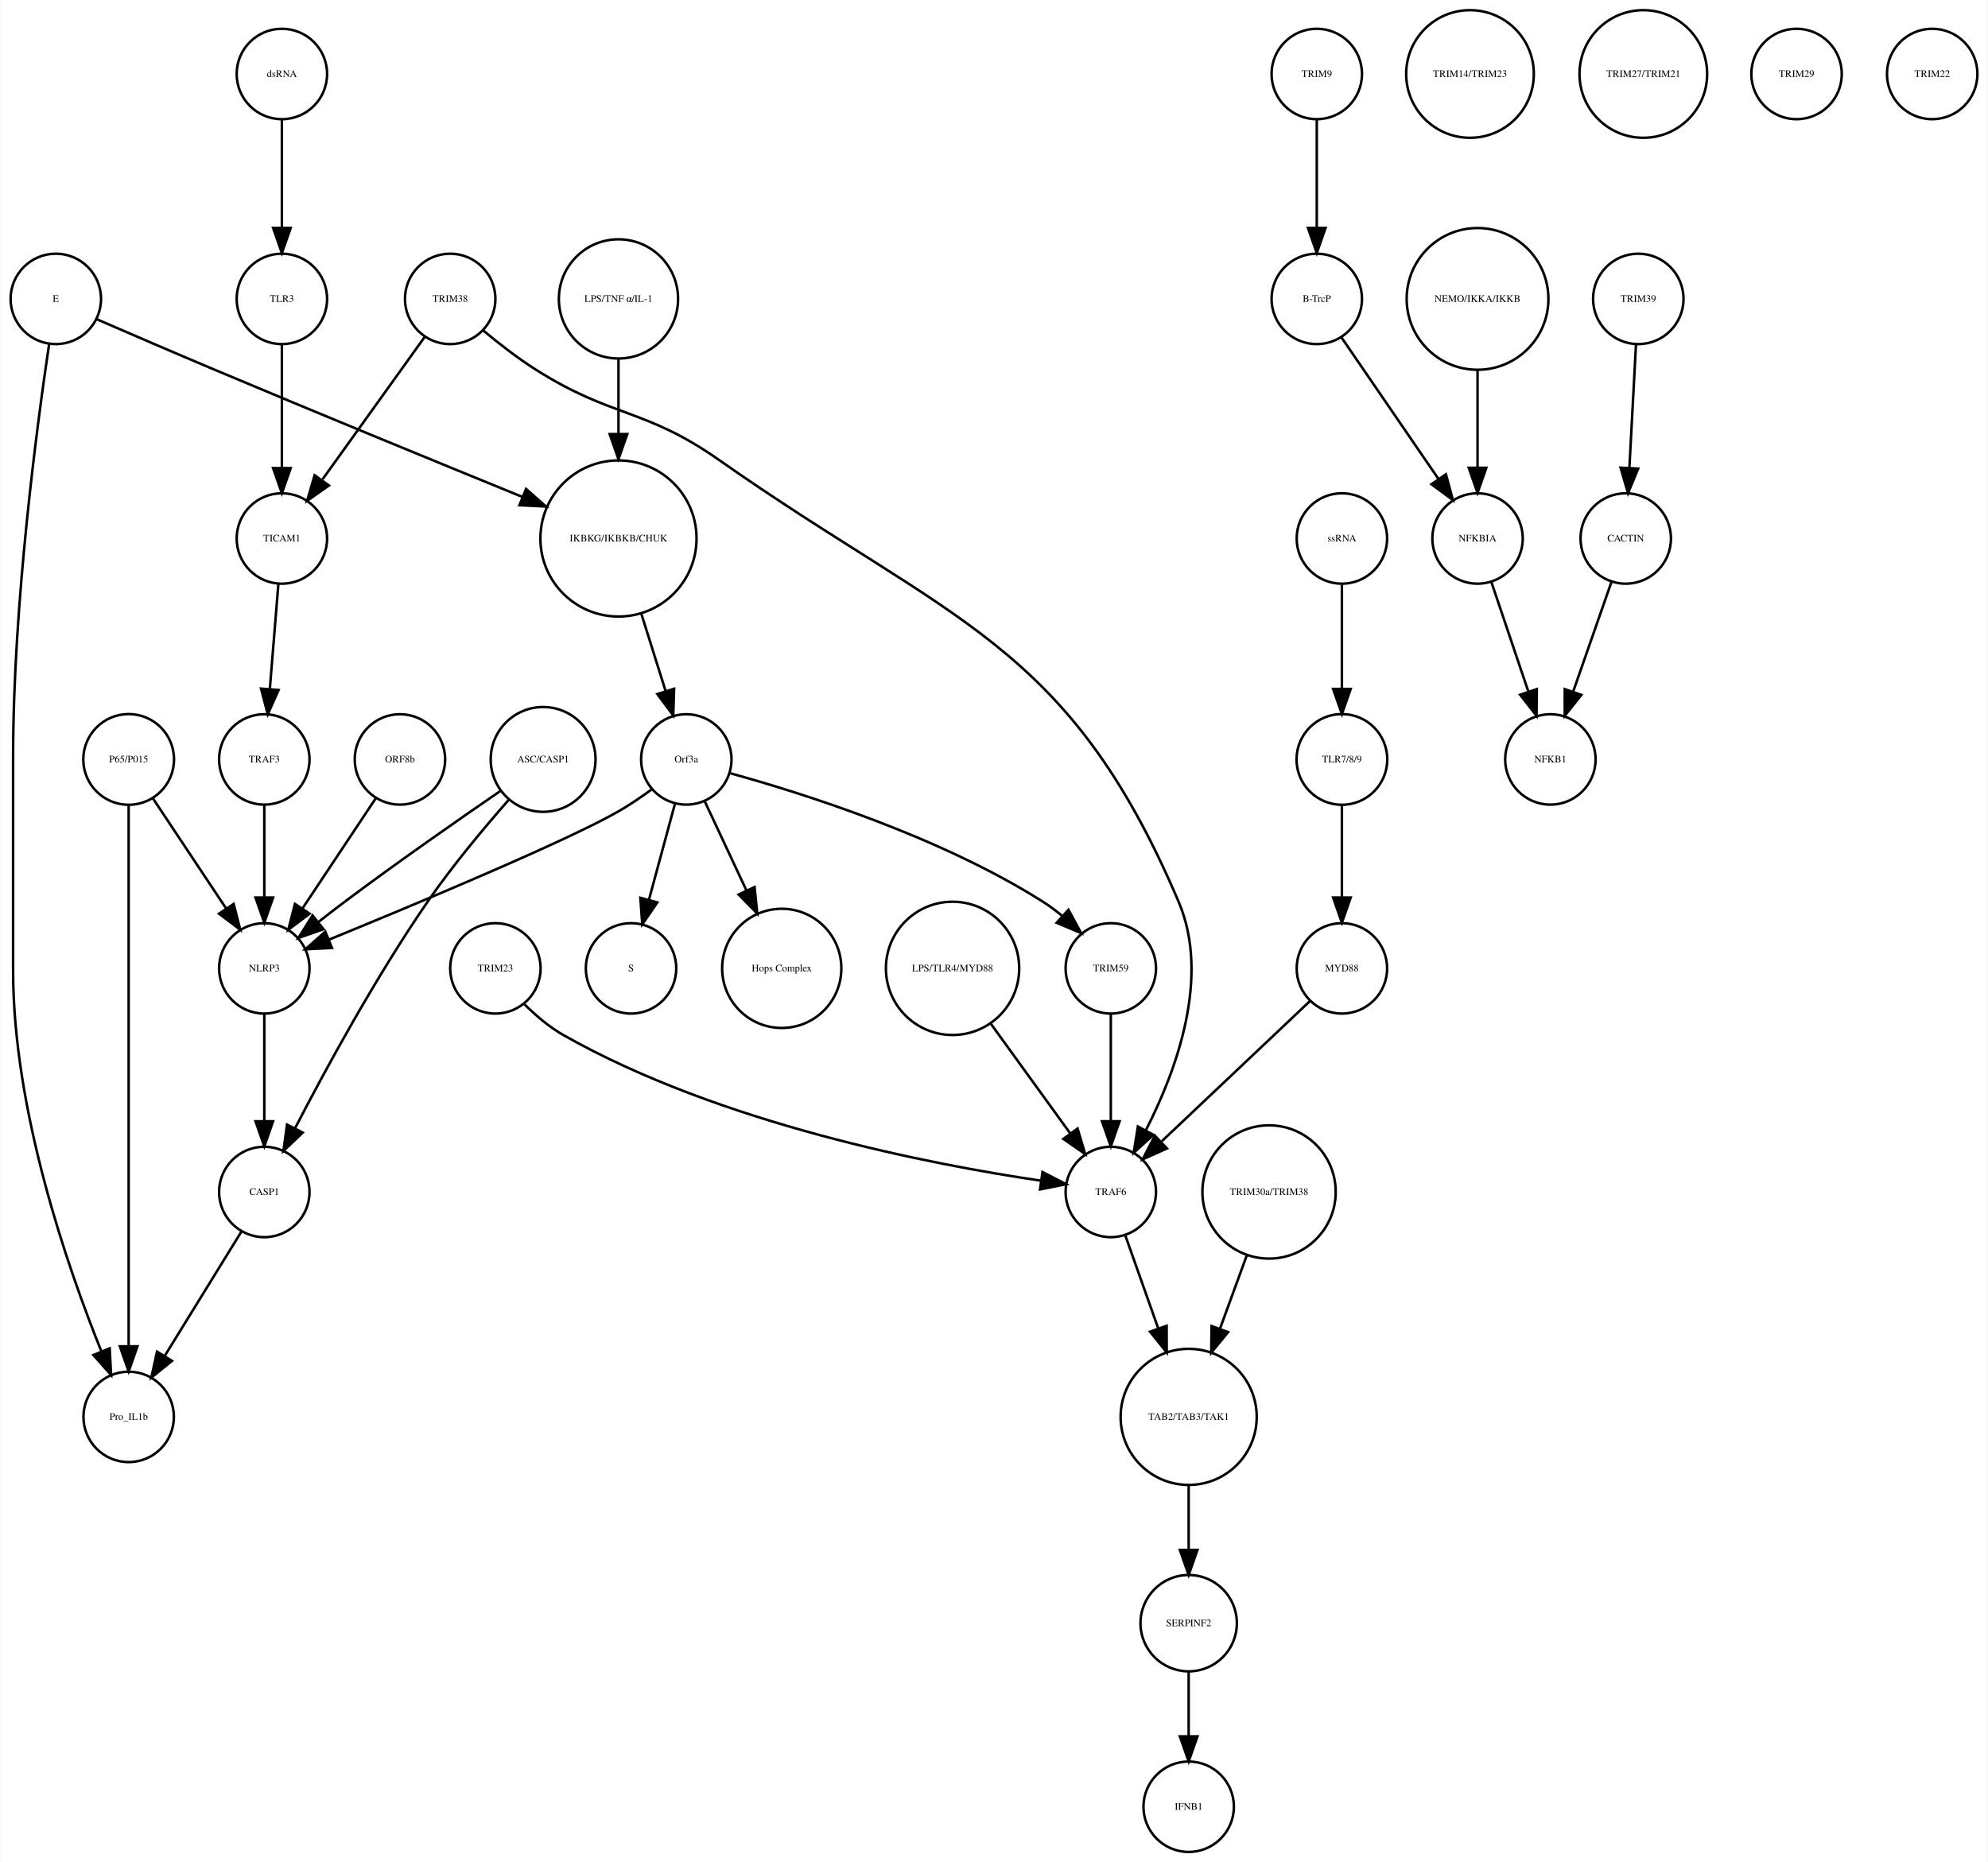
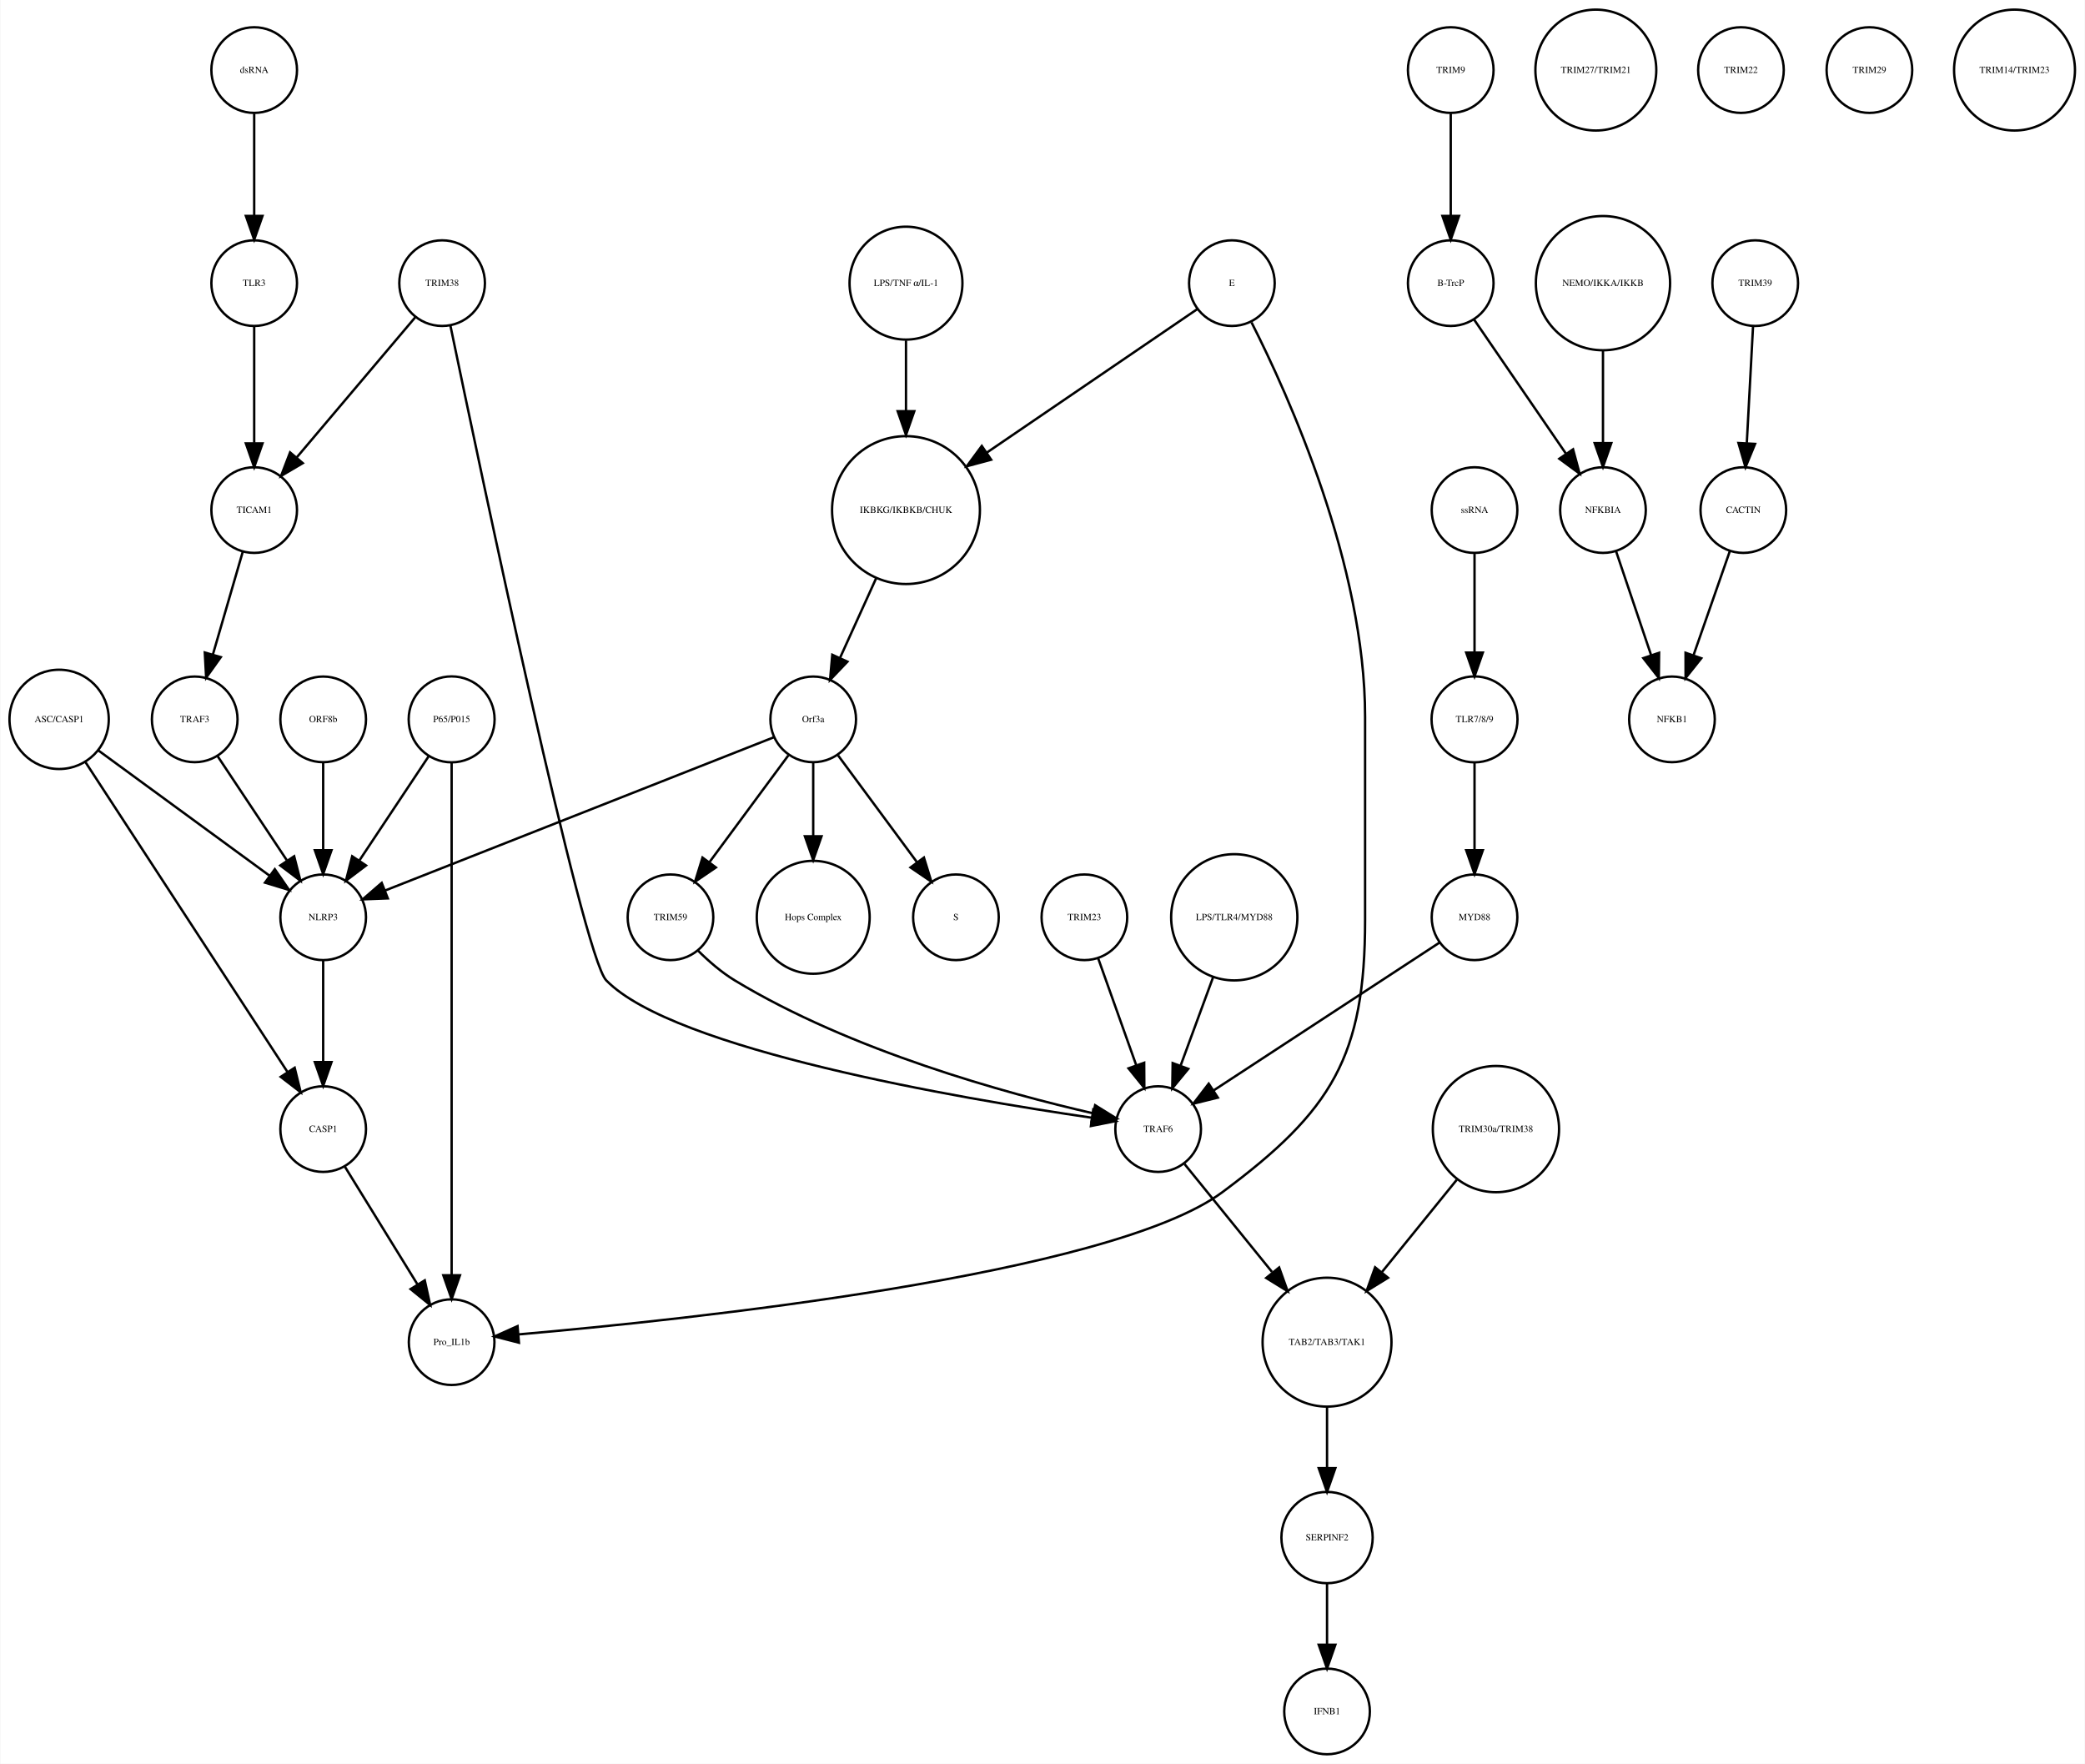
- <svg xmlns="http://www.w3.org/2000/svg" width="791pt" height="741pt" viewBox="0.00 0.00 791.00 741.41">
+ <svg xmlns="http://www.w3.org/2000/svg" width="876pt" height="741pt" viewBox="0.00 0.00 876.14 741.41">
  <g id="graph0" class="graph" transform="scale(1 1) rotate(0) translate(4 737.415)">
-     <polygon fill="white" stroke="none" points="-4,4 -4,-737.415 787,-737.415 787,4 -4,4" />
+     <polygon fill="white" stroke="none" points="-4,4 -4,-737.415 872.139,-737.415 872.139,4 -4,4" />
    <g id="node1" class="node">
-       <ellipse fill="none" stroke="black" cx="242" cy="-522.999" rx="31.08" ry="31.08" />
-       <text text-anchor="middle" x="242" y="-521.799" font-family="Times,serif" font-size="4.00">IKBKG/IKBKB/CHUK</text>
+       <ellipse fill="none" stroke="black" cx="376.683" cy="-522.999" rx="31.08" ry="31.08" />
+       <text text-anchor="middle" x="376.683" y="-521.799" font-family="Times,serif" font-size="4.00">IKBKG/IKBKB/CHUK</text>
    </g>
    <g id="node2" class="node">
-       <ellipse fill="none" stroke="black" cx="269" cy="-435.026" rx="18" ry="18" />
-       <text text-anchor="middle" x="269" y="-433.826" font-family="Times,serif" font-size="4.00">Orf3a</text>
+       <ellipse fill="none" stroke="black" cx="337.683" cy="-435.026" rx="18" ry="18" />
+       <text text-anchor="middle" x="337.683" y="-433.826" font-family="Times,serif" font-size="4.00">Orf3a</text>
    </g>
    <g id="edge1" class="edge">
-       <path fill="none" stroke="black" d="M251.141,-492.892C254.242,-483.019 257.686,-472.051 260.717,-462.402" />
-       <polygon fill="black" stroke="black" points="264.149,-463.154 263.806,-452.564 257.471,-461.056 264.149,-463.154" />
+       <path fill="none" stroke="black" d="M364.128,-494.323C359.268,-483.61 353.747,-471.437 349.01,-460.996" />
+       <polygon fill="black" stroke="black" points="352.075,-459.281 344.757,-451.62 345.701,-462.173 352.075,-459.281" />
    </g>
    <g id="node3" class="node">
-       <ellipse fill="none" stroke="black" cx="247" cy="-351.827" rx="18" ry="18" />
-       <text text-anchor="middle" x="247" y="-350.627" font-family="Times,serif" font-size="4.00">S</text>
+       <ellipse fill="none" stroke="black" cx="397.683" cy="-351.827" rx="18" ry="18" />
+       <text text-anchor="middle" x="397.683" y="-350.627" font-family="Times,serif" font-size="4.00">S</text>
    </g>
    <g id="edge2" class="edge">
-       <path fill="none" stroke="black" d="M264.442,-417.202C261.472,-406.242 257.536,-391.713 254.154,-379.232" />
-       <polygon fill="black" stroke="black" points="257.471,-378.089 251.477,-369.352 250.714,-379.919 257.471,-378.089" />
+       <path fill="none" stroke="black" d="M348.134,-419.882C357.254,-407.54 370.643,-389.421 381.204,-375.128" />
+       <polygon fill="black" stroke="black" points="384.223,-376.931 387.351,-366.809 378.594,-372.771 384.223,-376.931" />
    </g>
    <g id="node9" class="node">
-       <ellipse fill="none" stroke="black" cx="307" cy="-351.827" rx="23.73" ry="23.73" />
-       <text text-anchor="middle" x="307" y="-350.627" font-family="Times,serif" font-size="4.00">Hops Complex</text>
+       <ellipse fill="none" stroke="black" cx="337.683" cy="-351.827" rx="23.73" ry="23.73" />
+       <text text-anchor="middle" x="337.683" y="-350.627" font-family="Times,serif" font-size="4.00">Hops Complex</text>
    </g>
    <g id="edge3" class="edge">
-       <path fill="none" stroke="black" d="M276.327,-418.37C281.024,-408.334 287.274,-394.977 292.907,-382.94" />
-       <polygon fill="black" stroke="black" points="296.182,-384.2 297.251,-373.659 289.842,-381.232 296.182,-384.2" />
+       <path fill="none" stroke="black" d="M337.683,-416.806C337.683,-407.868 337.683,-396.636 337.683,-386.088" />
+       <polygon fill="black" stroke="black" points="341.183,-385.878 337.683,-375.878 334.183,-385.878 341.183,-385.878" />
+     </g>
+     <g id="node17" class="node">
+       <ellipse fill="none" stroke="black" cx="131.683" cy="-351.827" rx="18" ry="18" />
+       <text text-anchor="middle" x="131.683" y="-350.627" font-family="Times,serif" font-size="4.00">NLRP3</text>
+     </g>
+     <g id="edge5" class="edge">
+       <path fill="none" stroke="black" d="M321.173,-427.519C285.464,-413.443 200.808,-380.074 157.772,-363.111" />
+       <polygon fill="black" stroke="black" points="158.858,-359.777 148.271,-359.366 156.291,-366.289 158.858,-359.777" />
+     </g>
+     <g id="node37" class="node">
+       <ellipse fill="none" stroke="black" cx="277.683" cy="-351.827" rx="18" ry="18" />
+       <text text-anchor="middle" x="277.683" y="-350.627" font-family="Times,serif" font-size="4.00">TRIM59</text>
+     </g>
+     <g id="edge4" class="edge">
+       <path fill="none" stroke="black" d="M327.232,-419.882C318.112,-407.54 304.723,-389.421 294.162,-375.128" />
+       <polygon fill="black" stroke="black" points="296.772,-372.771 288.014,-366.809 291.142,-376.931 296.772,-372.771" />
+     </g>
+     <g id="node4" class="node">
+       <ellipse fill="none" stroke="black" cx="605.683" cy="-707.959" rx="18" ry="18" />
+       <text text-anchor="middle" x="605.683" y="-706.759" font-family="Times,serif" font-size="4.00">TRIM9</text>
+     </g>
+     <g id="node5" class="node">
+       <ellipse fill="none" stroke="black" cx="605.683" cy="-618.396" rx="18" ry="18" />
+       <text text-anchor="middle" x="605.683" y="-617.196" font-family="Times,serif" font-size="4.00">B-TrcP</text>
+     </g>
+     <g id="edge6" class="edge">
+       <path fill="none" stroke="black" d="M605.683,-689.659C605.683,-677.426 605.683,-660.775 605.683,-646.753" />
+       <polygon fill="black" stroke="black" points="609.183,-646.659 605.683,-636.659 602.183,-646.659 609.183,-646.659" />
+     </g>
+     <g id="node12" class="node">
+       <ellipse fill="none" stroke="black" cx="669.683" cy="-522.999" rx="18" ry="18" />
+       <text text-anchor="middle" x="669.683" y="-521.799" font-family="Times,serif" font-size="4.00">NFKBIA</text>
+     </g>
+     <g id="edge7" class="edge">
+       <path fill="none" stroke="black" d="M615.403,-603.211C625.647,-588.262 641.937,-564.489 654.002,-546.883" />
+       <polygon fill="black" stroke="black" points="657.106,-548.545 659.871,-538.317 651.331,-544.588 657.106,-548.545" />
+     </g>
+     <g id="node6" class="node">
+       <ellipse fill="none" stroke="black" cx="733.683" cy="-618.396" rx="18" ry="18" />
+       <text text-anchor="middle" x="733.683" y="-617.196" font-family="Times,serif" font-size="4.00">TRIM39</text>
+     </g>
+     <g id="node7" class="node">
+       <ellipse fill="none" stroke="black" cx="728.683" cy="-522.999" rx="18" ry="18" />
+       <text text-anchor="middle" x="728.683" y="-521.799" font-family="Times,serif" font-size="4.00">CACTIN</text>
+     </g>
+     <g id="edge8" class="edge">
+       <path fill="none" stroke="black" d="M732.766,-600.265C732.033,-586.573 730.991,-567.12 730.144,-551.288" />
+       <polygon fill="black" stroke="black" points="733.624,-550.819 729.594,-541.021 726.634,-551.193 733.624,-550.819" />
+     </g>
+     <g id="node8" class="node">
+       <ellipse fill="none" stroke="black" cx="698.683" cy="-435.026" rx="18" ry="18" />
+       <text text-anchor="middle" x="698.683" y="-433.826" font-family="Times,serif" font-size="4.00">NFKB1</text>
+     </g>
+     <g id="edge9" class="edge">
+       <path fill="none" stroke="black" d="M723.04,-505.828C718.751,-493.538 712.764,-476.378 707.798,-462.149" />
+       <polygon fill="black" stroke="black" points="711.002,-460.705 704.402,-452.417 704.392,-463.012 711.002,-460.705" />
+     </g>
+     <g id="node10" class="node">
+       <ellipse fill="none" stroke="black" cx="666.683" cy="-707.959" rx="25.412" ry="25.412" />
+       <text text-anchor="middle" x="666.683" y="-706.759" font-family="Times,serif" font-size="4.00">TRIM27/TRIM21</text>
+     </g>
+     <g id="node11" class="node">
+       <ellipse fill="none" stroke="black" cx="185.683" cy="-435.026" rx="18.062" ry="18.062" />
+       <text text-anchor="middle" x="185.683" y="-433.826" font-family="Times,serif" font-size="4.00">P65/P015</text>
+     </g>
+     <g id="edge10" class="edge">
+       <path fill="none" stroke="black" d="M176.029,-419.51C167.966,-407.385 156.324,-389.88 146.992,-375.847" />
+       <polygon fill="black" stroke="black" points="149.705,-373.607 141.253,-367.218 143.877,-377.483 149.705,-373.607" />
+     </g>
+     <g id="node19" class="node">
+       <ellipse fill="none" stroke="black" cx="185.683" cy="-173.231" rx="18" ry="18" />
+       <text text-anchor="middle" x="185.683" y="-172.031" font-family="Times,serif" font-size="4.00">Pro_IL1b</text>
+     </g>
+     <g id="edge11" class="edge">
+       <path fill="none" stroke="black" d="M185.683,-416.98C185.683,-372.941 185.683,-255.078 185.683,-201.461" />
+       <polygon fill="black" stroke="black" points="189.183,-201.339 185.683,-191.339 182.183,-201.339 189.183,-201.339" />
+     </g>
+     <g id="edge12" class="edge">
+       <path fill="none" stroke="black" d="M675.138,-505.828C679.283,-493.538 685.071,-476.378 689.871,-462.149" />
+       <polygon fill="black" stroke="black" points="693.274,-463.011 693.154,-452.417 686.641,-460.774 693.274,-463.011" />
+     </g>
+     <g id="node13" class="node">
+       <ellipse fill="none" stroke="black" cx="482.683" cy="-262.794" rx="18" ry="18" />
+       <text text-anchor="middle" x="482.683" y="-261.594" font-family="Times,serif" font-size="4.00">TRAF6</text>
+     </g>
+     <g id="node23" class="node">
+       <ellipse fill="none" stroke="black" cx="553.683" cy="-173.231" rx="27.094" ry="27.094" />
+       <text text-anchor="middle" x="553.683" y="-172.031" font-family="Times,serif" font-size="4.00">TAB2/TAB3/TAK1</text>
+     </g>
+     <g id="edge13" class="edge">
+       <path fill="none" stroke="black" d="M493.777,-248.112C503.583,-236.018 518.205,-217.985 530.548,-202.762" />
+       <polygon fill="black" stroke="black" points="533.547,-204.622 537.126,-194.65 528.109,-200.213 533.547,-204.622" />
+     </g>
+     <g id="node14" class="node">
+       <ellipse fill="none" stroke="black" cx="451.683" cy="-351.827" rx="18" ry="18" />
+       <text text-anchor="middle" x="451.683" y="-350.627" font-family="Times,serif" font-size="4.00">TRIM23</text>
+     </g>
+     <g id="edge14" class="edge">
+       <path fill="none" stroke="black" d="M457.514,-334.457C462.017,-321.814 468.333,-304.082 473.511,-289.544" />
+       <polygon fill="black" stroke="black" points="476.82,-290.685 476.878,-280.091 470.226,-288.337 476.82,-290.685" />
+     </g>
+     <g id="node15" class="node">
+       <ellipse fill="none" stroke="black" cx="20.683" cy="-435.026" rx="20.867" ry="20.867" />
+       <text text-anchor="middle" x="20.683" y="-433.826" font-family="Times,serif" font-size="4.00">ASC/CASP1</text>
+     </g>
+     <g id="edge15" class="edge">
+       <path fill="none" stroke="black" d="M37.061,-422.045C56.142,-408.087 87.776,-384.946 109.161,-369.303" />
+       <polygon fill="black" stroke="black" points="111.352,-372.036 117.356,-363.307 107.219,-366.387 111.352,-372.036" />
+     </g>
+     <g id="node36" class="node">
+       <ellipse fill="none" stroke="black" cx="131.683" cy="-262.794" rx="18" ry="18" />
+       <text text-anchor="middle" x="131.683" y="-261.594" font-family="Times,serif" font-size="4.00">CASP1</text>
+     </g>
+     <g id="edge16" class="edge">
+       <path fill="none" stroke="black" d="M31.528,-417.394C51.459,-386.828 93.943,-321.672 116.645,-286.856" />
+       <polygon fill="black" stroke="black" points="119.697,-288.584 122.227,-278.295 113.834,-284.76 119.697,-288.584" />
+     </g>
+     <g id="node16" class="node">
+       <ellipse fill="none" stroke="black" cx="727.683" cy="-707.959" rx="18" ry="18" />
+       <text text-anchor="middle" x="727.683" y="-706.759" font-family="Times,serif" font-size="4.00">TRIM22</text>
+     </g>
+     <g id="edge17" class="edge">
+       <path fill="none" stroke="black" d="M131.683,-333.632C131.683,-321.473 131.683,-304.923 131.683,-290.986" />
+       <polygon fill="black" stroke="black" points="135.183,-290.953 131.683,-280.953 128.183,-290.953 135.183,-290.953" />
+     </g>
+     <g id="node18" class="node">
+       <ellipse fill="none" stroke="black" cx="131.683" cy="-435.026" rx="18" ry="18" />
+       <text text-anchor="middle" x="131.683" y="-433.826" font-family="Times,serif" font-size="4.00">ORF8b</text>
+     </g>
+     <g id="edge18" class="edge">
+       <path fill="none" stroke="black" d="M131.683,-416.806C131.683,-406.148 131.683,-392.23 131.683,-380.097" />
+       <polygon fill="black" stroke="black" points="135.183,-380.022 131.683,-370.022 128.183,-380.022 135.183,-380.022" />
+     </g>
+     <g id="node20" class="node">
+       <ellipse fill="none" stroke="black" cx="781.683" cy="-707.959" rx="18" ry="18" />
+       <text text-anchor="middle" x="781.683" y="-706.759" font-family="Times,serif" font-size="4.00">TRIM29</text>
+     </g>
+     <g id="node21" class="node">
+       <ellipse fill="none" stroke="black" cx="514.683" cy="-351.827" rx="26.533" ry="26.533" />
+       <text text-anchor="middle" x="514.683" y="-350.627" font-family="Times,serif" font-size="4.00">LPS/TLR4/MYD88</text>
+     </g>
+     <g id="edge19" class="edge">
+       <path fill="none" stroke="black" d="M505.769,-326.583C501.535,-315.068 496.472,-301.297 492.167,-289.59" />
+       <polygon fill="black" stroke="black" points="495.356,-288.119 488.62,-279.941 488.786,-290.535 495.356,-288.119" />
+     </g>
+     <g id="node22" class="node">
+       <ellipse fill="none" stroke="black" cx="553.683" cy="-91.092" rx="19.184" ry="19.184" />
+       <text text-anchor="middle" x="553.683" y="-89.892" font-family="Times,serif" font-size="4.00">SERPINF2</text>
+     </g>
+     <g id="node34" class="node">
+       <ellipse fill="none" stroke="black" cx="553.683" cy="-18" rx="18" ry="18" />
+       <text text-anchor="middle" x="553.683" y="-16.8" font-family="Times,serif" font-size="4.00">IFNB1</text>
+     </g>
+     <g id="edge20" class="edge">
+       <path fill="none" stroke="black" d="M553.683,-71.784C553.683,-64.031 553.683,-54.836 553.683,-46.309" />
+       <polygon fill="black" stroke="black" points="557.183,-46.025 553.683,-36.026 550.183,-46.026 557.183,-46.025" />
+     </g>
+     <g id="edge21" class="edge">
+       <path fill="none" stroke="black" d="M553.683,-145.99C553.683,-137.774 553.683,-128.673 553.683,-120.325" />
+       <polygon fill="black" stroke="black" points="557.183,-120.277 553.683,-110.277 550.183,-120.277 557.183,-120.277" />
+     </g>
+     <g id="node24" class="node">
+       <ellipse fill="none" stroke="black" cx="842.683" cy="-707.959" rx="25.412" ry="25.412" />
+       <text text-anchor="middle" x="842.683" y="-706.759" font-family="Times,serif" font-size="4.00">TRIM14/TRIM23</text>
+     </g>
+     <g id="node25" class="node">
+       <ellipse fill="none" stroke="black" cx="669.683" cy="-618.396" rx="28.215" ry="28.215" />
+       <text text-anchor="middle" x="669.683" y="-617.196" font-family="Times,serif" font-size="4.00">NEMO/IKKA/IKKB</text>
+     </g>
+     <g id="edge22" class="edge">
+       <path fill="none" stroke="black" d="M669.683,-590.13C669.683,-577.887 669.683,-563.475 669.683,-551.235" />
+       <polygon fill="black" stroke="black" points="673.183,-551.147 669.683,-541.147 666.183,-551.147 673.183,-551.147" />
+     </g>
+     <g id="node26" class="node">
+       <ellipse fill="none" stroke="black" cx="615.683" cy="-522.999" rx="18" ry="18" />
+       <text text-anchor="middle" x="615.683" y="-521.799" font-family="Times,serif" font-size="4.00">ssRNA</text>
+     </g>
+     <g id="node39" class="node">
+       <ellipse fill="none" stroke="black" cx="615.683" cy="-435.026" rx="18.062" ry="18.062" />
+       <text text-anchor="middle" x="615.683" y="-433.826" font-family="Times,serif" font-size="4.00">TLR7/8/9</text>
+     </g>
+     <g id="edge23" class="edge">
+       <path fill="none" stroke="black" d="M615.683,-504.601C615.683,-492.754 615.683,-476.83 615.683,-463.309" />
+       <polygon fill="black" stroke="black" points="619.183,-463.105 615.683,-453.105 612.183,-463.105 619.183,-463.105" />
+     </g>
+     <g id="node27" class="node">
+       <ellipse fill="none" stroke="black" cx="181.683" cy="-618.396" rx="18" ry="18" />
+       <text text-anchor="middle" x="181.683" y="-617.196" font-family="Times,serif" font-size="4.00">TRIM38</text>
+     </g>
+     <g id="edge24" class="edge">
+       <path fill="none" stroke="black" d="M185.138,-600.672C197.707,-540.139 240.78,-335.486 250.683,-325.31 279.086,-296.124 399.373,-275.644 454.668,-267.59" />
+       <polygon fill="black" stroke="black" points="455.407,-271.02 464.814,-266.146 454.421,-264.09 455.407,-271.02" />
+     </g>
+     <g id="node38" class="node">
+       <ellipse fill="none" stroke="black" cx="102.683" cy="-522.999" rx="18" ry="18" />
+       <text text-anchor="middle" x="102.683" y="-521.799" font-family="Times,serif" font-size="4.00">TICAM1</text>
+     </g>
+     <g id="edge25" class="edge">
+       <path fill="none" stroke="black" d="M170.364,-604.014C157.341,-588.617 135.789,-563.138 120.508,-545.072" />
+       <polygon fill="black" stroke="black" points="123.111,-542.73 113.981,-537.355 117.767,-547.251 123.111,-542.73" />
+     </g>
+     <g id="node28" class="node">
+       <ellipse fill="none" stroke="black" cx="102.683" cy="-707.959" rx="18" ry="18" />
+       <text text-anchor="middle" x="102.683" y="-706.759" font-family="Times,serif" font-size="4.00">dsRNA</text>
+     </g>
+     <g id="node29" class="node">
+       <ellipse fill="none" stroke="black" cx="102.683" cy="-618.396" rx="18" ry="18" />
+       <text text-anchor="middle" x="102.683" y="-617.196" font-family="Times,serif" font-size="4.00">TLR3</text>
+     </g>
+     <g id="edge26" class="edge">
+       <path fill="none" stroke="black" d="M102.683,-689.659C102.683,-677.426 102.683,-660.775 102.683,-646.753" />
+       <polygon fill="black" stroke="black" points="106.183,-646.659 102.683,-636.659 99.183,-646.659 106.183,-646.659" />
+     </g>
+     <g id="edge27" class="edge">
+       <path fill="none" stroke="black" d="M102.683,-600.265C102.683,-586.573 102.683,-567.12 102.683,-551.288" />
+       <polygon fill="black" stroke="black" points="106.183,-551.02 102.683,-541.021 99.183,-551.021 106.183,-551.02" />
+     </g>
+     <g id="node30" class="node">
+       <ellipse fill="none" stroke="black" cx="77.683" cy="-435.026" rx="18" ry="18" />
+       <text text-anchor="middle" x="77.683" y="-433.826" font-family="Times,serif" font-size="4.00">TRAF3</text>
+     </g>
+     <g id="edge28" class="edge">
+       <path fill="none" stroke="black" d="M87.337,-419.51C95.4,-407.385 107.042,-389.88 116.374,-375.847" />
+       <polygon fill="black" stroke="black" points="119.489,-377.483 122.112,-367.218 113.66,-373.607 119.489,-377.483" />
    </g>
    <g id="node31" class="node">
-       <ellipse fill="none" stroke="black" cx="101" cy="-351.827" rx="18" ry="18" />
-       <text text-anchor="middle" x="101" y="-350.627" font-family="Times,serif" font-size="4.00">NLRP3</text>
-     </g>
-     <g id="edge4" class="edge">
-       <path fill="none" stroke="black" d="M255.378,-423.207C251.211,-420.144 246.529,-416.941 242,-414.343 221.44,-402.554 161.617,-377.544 126.854,-363.311" />
-       <polygon fill="black" stroke="black" points="127.935,-359.972 117.354,-359.434 125.291,-366.453 127.935,-359.972" />
-     </g>
-     <g id="node38" class="node">
-       <ellipse fill="none" stroke="black" cx="438" cy="-351.827" rx="18" ry="18" />
-       <text text-anchor="middle" x="438" y="-350.627" font-family="Times,serif" font-size="4.00">TRIM59</text>
-     </g>
-     <g id="edge5" class="edge">
-       <path fill="none" stroke="black" d="M286.616,-429.485C314.501,-421.794 369.86,-404.449 411,-378.343 413.553,-376.724 416.076,-374.842 418.495,-372.847" />
-       <polygon fill="black" stroke="black" points="421.15,-375.165 426.208,-365.855 416.448,-369.979 421.15,-375.165" />
-     </g>
-     <g id="node4" class="node">
-       <ellipse fill="none" stroke="black" cx="520" cy="-707.959" rx="18" ry="18" />
-       <text text-anchor="middle" x="520" y="-706.759" font-family="Times,serif" font-size="4.00">TRIM9</text>
-     </g>
-     <g id="node5" class="node">
-       <ellipse fill="none" stroke="black" cx="520" cy="-618.396" rx="18" ry="18" />
-       <text text-anchor="middle" x="520" y="-617.196" font-family="Times,serif" font-size="4.00">B-TrcP</text>
-     </g>
-     <g id="edge6" class="edge">
-       <path fill="none" stroke="black" d="M520,-689.659C520,-677.426 520,-660.775 520,-646.753" />
-       <polygon fill="black" stroke="black" points="523.5,-646.659 520,-636.659 516.5,-646.659 523.5,-646.659" />
-     </g>
-     <g id="node39" class="node">
-       <ellipse fill="none" stroke="black" cx="584" cy="-522.999" rx="18" ry="18" />
-       <text text-anchor="middle" x="584" y="-521.799" font-family="Times,serif" font-size="4.00">NFKBIA</text>
-     </g>
-     <g id="edge7" class="edge">
-       <path fill="none" stroke="black" d="M529.72,-603.211C539.964,-588.262 556.254,-564.489 568.319,-546.883" />
-       <polygon fill="black" stroke="black" points="571.423,-548.545 574.188,-538.317 565.648,-544.588 571.423,-548.545" />
-     </g>
-     <g id="node6" class="node">
-       <ellipse fill="none" stroke="black" cx="648" cy="-618.396" rx="18" ry="18" />
-       <text text-anchor="middle" x="648" y="-617.196" font-family="Times,serif" font-size="4.00">TRIM39</text>
-     </g>
-     <g id="node7" class="node">
-       <ellipse fill="none" stroke="black" cx="643" cy="-522.999" rx="18" ry="18" />
-       <text text-anchor="middle" x="643" y="-521.799" font-family="Times,serif" font-size="4.00">CACTIN</text>
-     </g>
-     <g id="edge8" class="edge">
-       <path fill="none" stroke="black" d="M647.083,-600.265C646.35,-586.573 645.308,-567.12 644.461,-551.288" />
-       <polygon fill="black" stroke="black" points="647.941,-550.819 643.911,-541.021 640.951,-551.193 647.941,-550.819" />
-     </g>
-     <g id="node8" class="node">
-       <ellipse fill="none" stroke="black" cx="613" cy="-435.026" rx="18" ry="18" />
-       <text text-anchor="middle" x="613" y="-433.826" font-family="Times,serif" font-size="4.00">NFKB1</text>
-     </g>
-     <g id="edge9" class="edge">
-       <path fill="none" stroke="black" d="M637.357,-505.828C633.069,-493.538 627.081,-476.378 622.115,-462.149" />
-       <polygon fill="black" stroke="black" points="625.319,-460.705 618.719,-452.417 618.71,-463.012 625.319,-460.705" />
-     </g>
-     <g id="node10" class="node">
-       <ellipse fill="none" stroke="black" cx="193" cy="-351.827" rx="18" ry="18" />
-       <text text-anchor="middle" x="193" y="-350.627" font-family="Times,serif" font-size="4.00">TRIM23</text>
+       <ellipse fill="none" stroke="black" cx="513.683" cy="-618.396" rx="18" ry="18" />
+       <text text-anchor="middle" x="513.683" y="-617.196" font-family="Times,serif" font-size="4.00">E</text>
+     </g>
+     <g id="edge29" class="edge">
+       <path fill="none" stroke="black" d="M499.28,-607.577C478.424,-593.358 439.196,-566.616 410.717,-547.201" />
+       <polygon fill="black" stroke="black" points="412.49,-544.174 402.256,-541.433 408.547,-549.958 412.49,-544.174" />
+     </g>
+     <g id="edge30" class="edge">
+       <path fill="none" stroke="black" d="M521.946,-601.884C537.523,-571.15 569.683,-499.958 569.683,-436.026 569.683,-436.026 569.683,-436.026 569.683,-350.827 569.683,-293.355 555.824,-270.542 509.683,-236.277 462.655,-201.354 283.915,-182.626 213.978,-176.509" />
+       <polygon fill="black" stroke="black" points="213.986,-172.998 203.725,-175.636 213.391,-179.972 213.986,-172.998" />
+     </g>
+     <g id="node32" class="node">
+       <ellipse fill="none" stroke="black" cx="624.683" cy="-262.794" rx="26.533" ry="26.533" />
+       <text text-anchor="middle" x="624.683" y="-261.594" font-family="Times,serif" font-size="4.00">TRIM30a/TRIM38</text>
+     </g>
+     <g id="edge31" class="edge">
+       <path fill="none" stroke="black" d="M608.216,-241.485C598.874,-229.964 587.035,-215.363 576.777,-202.713" />
+       <polygon fill="black" stroke="black" points="579.324,-200.296 570.307,-194.733 573.886,-204.705 579.324,-200.296" />
    </g>
    <g id="node33" class="node">
-       <ellipse fill="none" stroke="black" cx="438" cy="-262.794" rx="18" ry="18" />
-       <text text-anchor="middle" x="438" y="-261.594" font-family="Times,serif" font-size="4.00">TRAF6</text>
-     </g>
-     <g id="edge10" class="edge">
-       <path fill="none" stroke="black" d="M204.345,-337.759C208.83,-333.267 214.278,-328.557 220,-325.31 282.589,-289.798 367.088,-273.623 410.193,-267.285" />
-       <polygon fill="black" stroke="black" points="410.805,-270.734 420.222,-265.88 409.833,-263.801 410.805,-270.734" />
-     </g>
-     <g id="node11" class="node">
-       <ellipse fill="none" stroke="black" cx="530" cy="-351.827" rx="18" ry="18" />
-       <text text-anchor="middle" x="530" y="-350.627" font-family="Times,serif" font-size="4.00">MYD88</text>
-     </g>
-     <g id="edge11" class="edge">
-       <path fill="none" stroke="black" d="M517.208,-338.725C501.965,-324.306 476.307,-300.033 458.335,-283.031" />
-       <polygon fill="black" stroke="black" points="460.353,-280.122 450.684,-275.793 455.543,-285.208 460.353,-280.122" />
-     </g>
-     <g id="node12" class="node">
-       <ellipse fill="none" stroke="black" cx="469" cy="-173.231" rx="27.094" ry="27.094" />
-       <text text-anchor="middle" x="469" y="-172.031" font-family="Times,serif" font-size="4.00">TAB2/TAB3/TAK1</text>
-     </g>
-     <g id="node14" class="node">
-       <ellipse fill="none" stroke="black" cx="469" cy="-91.092" rx="19.184" ry="19.184" />
-       <text text-anchor="middle" x="469" y="-89.892" font-family="Times,serif" font-size="4.00">SERPINF2</text>
-     </g>
-     <g id="edge12" class="edge">
-       <path fill="none" stroke="black" d="M469,-145.99C469,-137.774 469,-128.673 469,-120.325" />
-       <polygon fill="black" stroke="black" points="472.5,-120.277 469,-110.277 465.5,-120.277 472.5,-120.277" />
-     </g>
-     <g id="node13" class="node">
-       <ellipse fill="none" stroke="black" cx="47" cy="-435.026" rx="18.062" ry="18.062" />
-       <text text-anchor="middle" x="47" y="-433.826" font-family="Times,serif" font-size="4.00">P65/P015</text>
-     </g>
-     <g id="node21" class="node">
-       <ellipse fill="none" stroke="black" cx="47" cy="-173.231" rx="18" ry="18" />
-       <text text-anchor="middle" x="47" y="-172.031" font-family="Times,serif" font-size="4.00">Pro_IL1b</text>
-     </g>
-     <g id="edge14" class="edge">
-       <path fill="none" stroke="black" d="M47,-416.98C47,-372.941 47,-255.078 47,-201.461" />
-       <polygon fill="black" stroke="black" points="50.5,-201.339 47,-191.339 43.5,-201.339 50.5,-201.339" />
-     </g>
-     <g id="edge13" class="edge">
-       <path fill="none" stroke="black" d="M56.654,-419.51C64.717,-407.385 76.359,-389.88 85.691,-375.847" />
-       <polygon fill="black" stroke="black" points="88.806,-377.483 91.43,-367.218 82.978,-373.607 88.806,-377.483" />
-     </g>
-     <g id="node19" class="node">
-       <ellipse fill="none" stroke="black" cx="469" cy="-18" rx="18" ry="18" />
-       <text text-anchor="middle" x="469" y="-16.8" font-family="Times,serif" font-size="4.00">IFNB1</text>
-     </g>
-     <g id="edge15" class="edge">
-       <path fill="none" stroke="black" d="M469,-71.784C469,-64.031 469,-54.836 469,-46.309" />
-       <polygon fill="black" stroke="black" points="472.5,-46.025 469,-36.026 465.5,-46.026 472.5,-46.025" />
-     </g>
-     <g id="node15" class="node">
-       <ellipse fill="none" stroke="black" cx="175" cy="-618.396" rx="18" ry="18" />
-       <text text-anchor="middle" x="175" y="-617.196" font-family="Times,serif" font-size="4.00">TRIM38</text>
-     </g>
-     <g id="node23" class="node">
-       <ellipse fill="none" stroke="black" cx="108" cy="-522.999" rx="18" ry="18" />
-       <text text-anchor="middle" x="108" y="-521.799" font-family="Times,serif" font-size="4.00">TICAM1</text>
-     </g>
-     <g id="edge16" class="edge">
-       <path fill="none" stroke="black" d="M164.824,-603.211C154.038,-588.175 136.848,-564.212 124.196,-546.576" />
-       <polygon fill="black" stroke="black" points="126.725,-544.096 118.052,-538.011 121.037,-548.177 126.725,-544.096" />
-     </g>
-     <g id="edge17" class="edge">
-       <path fill="none" stroke="black" d="M188.071,-605.884C194.197,-600.78 201.734,-594.9 209,-590.288 239.541,-570.901 252.39,-575.069 282,-554.288 374.352,-489.473 420.801,-482.153 465,-378.343 477.803,-348.272 464.065,-311.057 451.955,-287.366" />
-       <polygon fill="black" stroke="black" points="454.945,-285.537 447.116,-278.398 448.784,-288.861 454.945,-285.537" />
-     </g>
-     <g id="node16" class="node">
-       <ellipse fill="none" stroke="black" cx="242" cy="-618.396" rx="23.73" ry="23.73" />
-       <text text-anchor="middle" x="242" y="-617.196" font-family="Times,serif" font-size="4.00">LPS/TNF α/IL-1</text>
-     </g>
-     <g id="edge18" class="edge">
-       <path fill="none" stroke="black" d="M242,-594.309C242,-585.408 242,-574.955 242,-564.87" />
-       <polygon fill="black" stroke="black" points="245.5,-564.574 242,-554.574 238.5,-564.574 245.5,-564.574" />
-     </g>
-     <g id="node17" class="node">
-       <ellipse fill="none" stroke="black" cx="581" cy="-707.959" rx="25.412" ry="25.412" />
-       <text text-anchor="middle" x="581" y="-706.759" font-family="Times,serif" font-size="4.00">TRIM14/TRIM23</text>
-     </g>
-     <g id="node18" class="node">
-       <ellipse fill="none" stroke="black" cx="18" cy="-618.396" rx="18" ry="18" />
-       <text text-anchor="middle" x="18" y="-617.196" font-family="Times,serif" font-size="4.00">E</text>
-     </g>
-     <g id="edge20" class="edge">
-       <path fill="none" stroke="black" d="M34.287,-610.304C46.989,-604.794 65.087,-596.987 81,-590.288 122.785,-572.697 170.872,-552.965 203.534,-539.638" />
-       <polygon fill="black" stroke="black" points="205.212,-542.734 213.151,-535.717 202.569,-536.251 205.212,-542.734" />
-     </g>
-     <g id="edge19" class="edge">
-       <path fill="none" stroke="black" d="M15.344,-600.442C10.562,-568.407 1,-496.748 1,-436.026 1,-436.026 1,-436.026 1,-350.827 1,-295.413 22.473,-233.285 36.077,-199.484" />
-       <polygon fill="black" stroke="black" points="39.435,-200.521 40.014,-189.942 32.964,-197.851 39.435,-200.521" />
-     </g>
-     <g id="node20" class="node">
-       <ellipse fill="none" stroke="black" cx="101" cy="-435.026" rx="18" ry="18" />
-       <text text-anchor="middle" x="101" y="-433.826" font-family="Times,serif" font-size="4.00">TRAF3</text>
-     </g>
-     <g id="edge21" class="edge">
-       <path fill="none" stroke="black" d="M101,-416.806C101,-406.148 101,-392.23 101,-380.097" />
-       <polygon fill="black" stroke="black" points="104.5,-380.022 101,-370.022 97.5,-380.022 104.5,-380.022" />
-     </g>
-     <g id="node22" class="node">
-       <ellipse fill="none" stroke="black" cx="108" cy="-707.959" rx="18" ry="18" />
-       <text text-anchor="middle" x="108" y="-706.759" font-family="Times,serif" font-size="4.00">dsRNA</text>
-     </g>
-     <g id="node25" class="node">
-       <ellipse fill="none" stroke="black" cx="108" cy="-618.396" rx="18" ry="18" />
-       <text text-anchor="middle" x="108" y="-617.196" font-family="Times,serif" font-size="4.00">TLR3</text>
-     </g>
-     <g id="edge22" class="edge">
-       <path fill="none" stroke="black" d="M108,-689.659C108,-677.426 108,-660.775 108,-646.753" />
-       <polygon fill="black" stroke="black" points="111.5,-646.659 108,-636.659 104.5,-646.659 111.5,-646.659" />
-     </g>
-     <g id="edge23" class="edge">
-       <path fill="none" stroke="black" d="M106.617,-505.013C105.649,-493.12 104.334,-476.974 103.22,-463.292" />
-       <polygon fill="black" stroke="black" points="106.68,-462.659 102.38,-452.976 99.703,-463.227 106.68,-462.659" />
-     </g>
-     <g id="node24" class="node">
-       <ellipse fill="none" stroke="black" cx="650" cy="-707.959" rx="25.412" ry="25.412" />
-       <text text-anchor="middle" x="650" y="-706.759" font-family="Times,serif" font-size="4.00">TRIM27/TRIM21</text>
-     </g>
-     <g id="edge24" class="edge">
-       <path fill="none" stroke="black" d="M108,-600.265C108,-586.573 108,-567.12 108,-551.288" />
-       <polygon fill="black" stroke="black" points="111.5,-551.02 108,-541.021 104.5,-551.021 111.5,-551.02" />
-     </g>
-     <g id="node26" class="node">
-       <ellipse fill="none" stroke="black" cx="530" cy="-435.026" rx="18.062" ry="18.062" />
-       <text text-anchor="middle" x="530" y="-433.826" font-family="Times,serif" font-size="4.00">TLR7/8/9</text>
-     </g>
-     <g id="edge25" class="edge">
-       <path fill="none" stroke="black" d="M530,-416.806C530,-406.148 530,-392.23 530,-380.097" />
-       <polygon fill="black" stroke="black" points="533.5,-380.022 530,-370.022 526.5,-380.022 533.5,-380.022" />
-     </g>
-     <g id="node27" class="node">
-       <ellipse fill="none" stroke="black" cx="584" cy="-618.396" rx="28.215" ry="28.215" />
-       <text text-anchor="middle" x="584" y="-617.196" font-family="Times,serif" font-size="4.00">NEMO/IKKA/IKKB</text>
-     </g>
-     <g id="edge26" class="edge">
-       <path fill="none" stroke="black" d="M584,-590.13C584,-577.887 584,-563.475 584,-551.235" />
-       <polygon fill="black" stroke="black" points="587.5,-551.147 584,-541.147 580.5,-551.147 587.5,-551.147" />
-     </g>
-     <g id="node28" class="node">
-       <ellipse fill="none" stroke="black" cx="375" cy="-351.827" rx="26.533" ry="26.533" />
-       <text text-anchor="middle" x="375" y="-350.627" font-family="Times,serif" font-size="4.00">LPS/TLR4/MYD88</text>
-     </g>
-     <g id="edge27" class="edge">
-       <path fill="none" stroke="black" d="M390.251,-329.759C399.81,-316.553 412.118,-299.549 421.844,-286.113" />
-       <polygon fill="black" stroke="black" points="424.779,-288.027 427.808,-277.874 419.109,-283.922 424.779,-288.027" />
-     </g>
-     <g id="node29" class="node">
-       <ellipse fill="none" stroke="black" cx="501" cy="-262.794" rx="26.533" ry="26.533" />
-       <text text-anchor="middle" x="501" y="-261.594" font-family="Times,serif" font-size="4.00">TRIM30a/TRIM38</text>
-     </g>
-     <g id="edge28" class="edge">
-       <path fill="none" stroke="black" d="M492.086,-237.403C488.785,-228.37 484.98,-217.957 481.423,-208.224" />
-       <polygon fill="black" stroke="black" points="484.697,-206.986 477.977,-198.795 478.122,-209.389 484.697,-206.986" />
-     </g>
-     <g id="node30" class="node">
-       <ellipse fill="none" stroke="black" cx="711" cy="-707.959" rx="18" ry="18" />
-       <text text-anchor="middle" x="711" y="-706.759" font-family="Times,serif" font-size="4.00">TRIM29</text>
-     </g>
-     <g id="node36" class="node">
-       <ellipse fill="none" stroke="black" cx="101" cy="-262.794" rx="18" ry="18" />
-       <text text-anchor="middle" x="101" y="-261.594" font-family="Times,serif" font-size="4.00">CASP1</text>
-     </g>
-     <g id="edge29" class="edge">
-       <path fill="none" stroke="black" d="M101,-333.632C101,-321.473 101,-304.923 101,-290.986" />
-       <polygon fill="black" stroke="black" points="104.5,-290.953 101,-280.953 97.5,-290.953 104.5,-290.953" />
-     </g>
-     <g id="node32" class="node">
-       <ellipse fill="none" stroke="black" cx="530" cy="-522.999" rx="18" ry="18" />
-       <text text-anchor="middle" x="530" y="-521.799" font-family="Times,serif" font-size="4.00">ssRNA</text>
-     </g>
-     <g id="edge30" class="edge">
-       <path fill="none" stroke="black" d="M530,-504.601C530,-492.754 530,-476.83 530,-463.309" />
-       <polygon fill="black" stroke="black" points="533.5,-463.105 530,-453.105 526.5,-463.105 533.5,-463.105" />
-     </g>
-     <g id="edge31" class="edge">
-       <path fill="none" stroke="black" d="M443.831,-245.324C447.484,-235.004 452.331,-221.313 456.796,-208.703" />
-       <polygon fill="black" stroke="black" points="460.226,-209.501 460.264,-198.906 453.627,-207.165 460.226,-209.501" />
-     </g>
-     <g id="node34" class="node">
-       <ellipse fill="none" stroke="black" cx="212" cy="-435.026" rx="20.867" ry="20.867" />
-       <text text-anchor="middle" x="212" y="-433.826" font-family="Times,serif" font-size="4.00">ASC/CASP1</text>
+       <ellipse fill="none" stroke="black" cx="376.683" cy="-618.396" rx="23.73" ry="23.73" />
+       <text text-anchor="middle" x="376.683" y="-617.196" font-family="Times,serif" font-size="4.00">LPS/TNF α/IL-1</text>
    </g>
    <g id="edge32" class="edge">
-       <path fill="none" stroke="black" d="M195.149,-422.577C179.013,-411.513 154.075,-394.151 133,-378.343 129.547,-375.753 125.931,-372.956 122.423,-370.195" />
-       <polygon fill="black" stroke="black" points="124.566,-367.427 114.564,-363.934 120.205,-372.902 124.566,-367.427" />
+       <path fill="none" stroke="black" d="M376.683,-594.309C376.683,-585.408 376.683,-574.955 376.683,-564.87" />
+       <polygon fill="black" stroke="black" points="380.183,-564.574 376.683,-554.574 373.183,-564.574 380.183,-564.574" />
+     </g>
+     <g id="node35" class="node">
+       <ellipse fill="none" stroke="black" cx="615.683" cy="-351.827" rx="18" ry="18" />
+       <text text-anchor="middle" x="615.683" y="-350.627" font-family="Times,serif" font-size="4.00">MYD88</text>
    </g>
    <g id="edge33" class="edge">
-       <path fill="none" stroke="black" d="M198.36,-418.993C188.784,-408.097 175.96,-392.799 166,-378.343 145.476,-348.555 125.495,-311.837 113.225,-288.131" />
-       <polygon fill="black" stroke="black" points="116.286,-286.429 108.611,-279.126 110.056,-289.621 116.286,-286.429" />
-     </g>
-     <g id="node35" class="node">
-       <ellipse fill="none" stroke="black" cx="155" cy="-435.026" rx="18" ry="18" />
-       <text text-anchor="middle" x="155" y="-433.826" font-family="Times,serif" font-size="4.00">ORF8b</text>
+       <path fill="none" stroke="black" d="M600.941,-341.18C577.973,-326.15 533.444,-297.011 506.063,-279.094" />
+       <polygon fill="black" stroke="black" points="507.775,-276.031 497.49,-273.484 503.942,-281.888 507.775,-276.031" />
    </g>
    <g id="edge34" class="edge">
-       <path fill="none" stroke="black" d="M145.346,-419.51C137.283,-407.385 125.641,-389.88 116.309,-375.847" />
-       <polygon fill="black" stroke="black" points="119.023,-373.607 110.571,-367.218 113.194,-377.483 119.023,-373.607" />
+       <path fill="none" stroke="black" d="M140.843,-246.94C149.194,-233.398 161.667,-213.174 171.339,-197.49" />
+       <polygon fill="black" stroke="black" points="174.388,-199.214 176.658,-188.865 168.43,-195.54 174.388,-199.214" />
    </g>
    <g id="edge35" class="edge">
-       <path fill="none" stroke="black" d="M91.84,-246.94C83.489,-233.398 71.016,-213.174 61.344,-197.49" />
-       <polygon fill="black" stroke="black" points="64.253,-195.54 56.025,-188.865 58.295,-199.214 64.253,-195.54" />
-     </g>
-     <g id="node37" class="node">
-       <ellipse fill="none" stroke="black" cx="765" cy="-707.959" rx="18" ry="18" />
-       <text text-anchor="middle" x="765" y="-706.759" font-family="Times,serif" font-size="4.00">TRIM22</text>
+       <path fill="none" stroke="black" d="M289.132,-337.937C293.628,-333.464 299.057,-328.721 304.683,-325.31 353.671,-295.615 418.979,-277.752 455.323,-269.435" />
+       <polygon fill="black" stroke="black" points="456.189,-272.828 465.195,-267.249 454.675,-265.994 456.189,-272.828" />
    </g>
    <g id="edge36" class="edge">
-       <path fill="none" stroke="black" d="M438,-333.632C438,-321.473 438,-304.923 438,-290.986" />
-       <polygon fill="black" stroke="black" points="441.5,-290.953 438,-280.953 434.5,-290.953 441.5,-290.953" />
+       <path fill="none" stroke="black" d="M97.863,-505.422C94.3,-493.172 89.379,-476.249 85.289,-462.182" />
+       <polygon fill="black" stroke="black" points="88.641,-461.177 82.488,-452.552 81.92,-463.131 88.641,-461.177" />
    </g>
    <g id="edge37" class="edge">
-       <path fill="none" stroke="black" d="M589.455,-505.828C593.6,-493.538 599.389,-476.378 604.188,-462.149" />
-       <polygon fill="black" stroke="black" points="607.591,-463.011 607.471,-452.417 600.958,-460.774 607.591,-463.011" />
+       <path fill="none" stroke="black" d="M615.683,-416.806C615.683,-406.148 615.683,-392.23 615.683,-380.097" />
+       <polygon fill="black" stroke="black" points="619.183,-380.022 615.683,-370.022 612.183,-380.022 619.183,-380.022" />
    </g>
  </g>
</svg>
